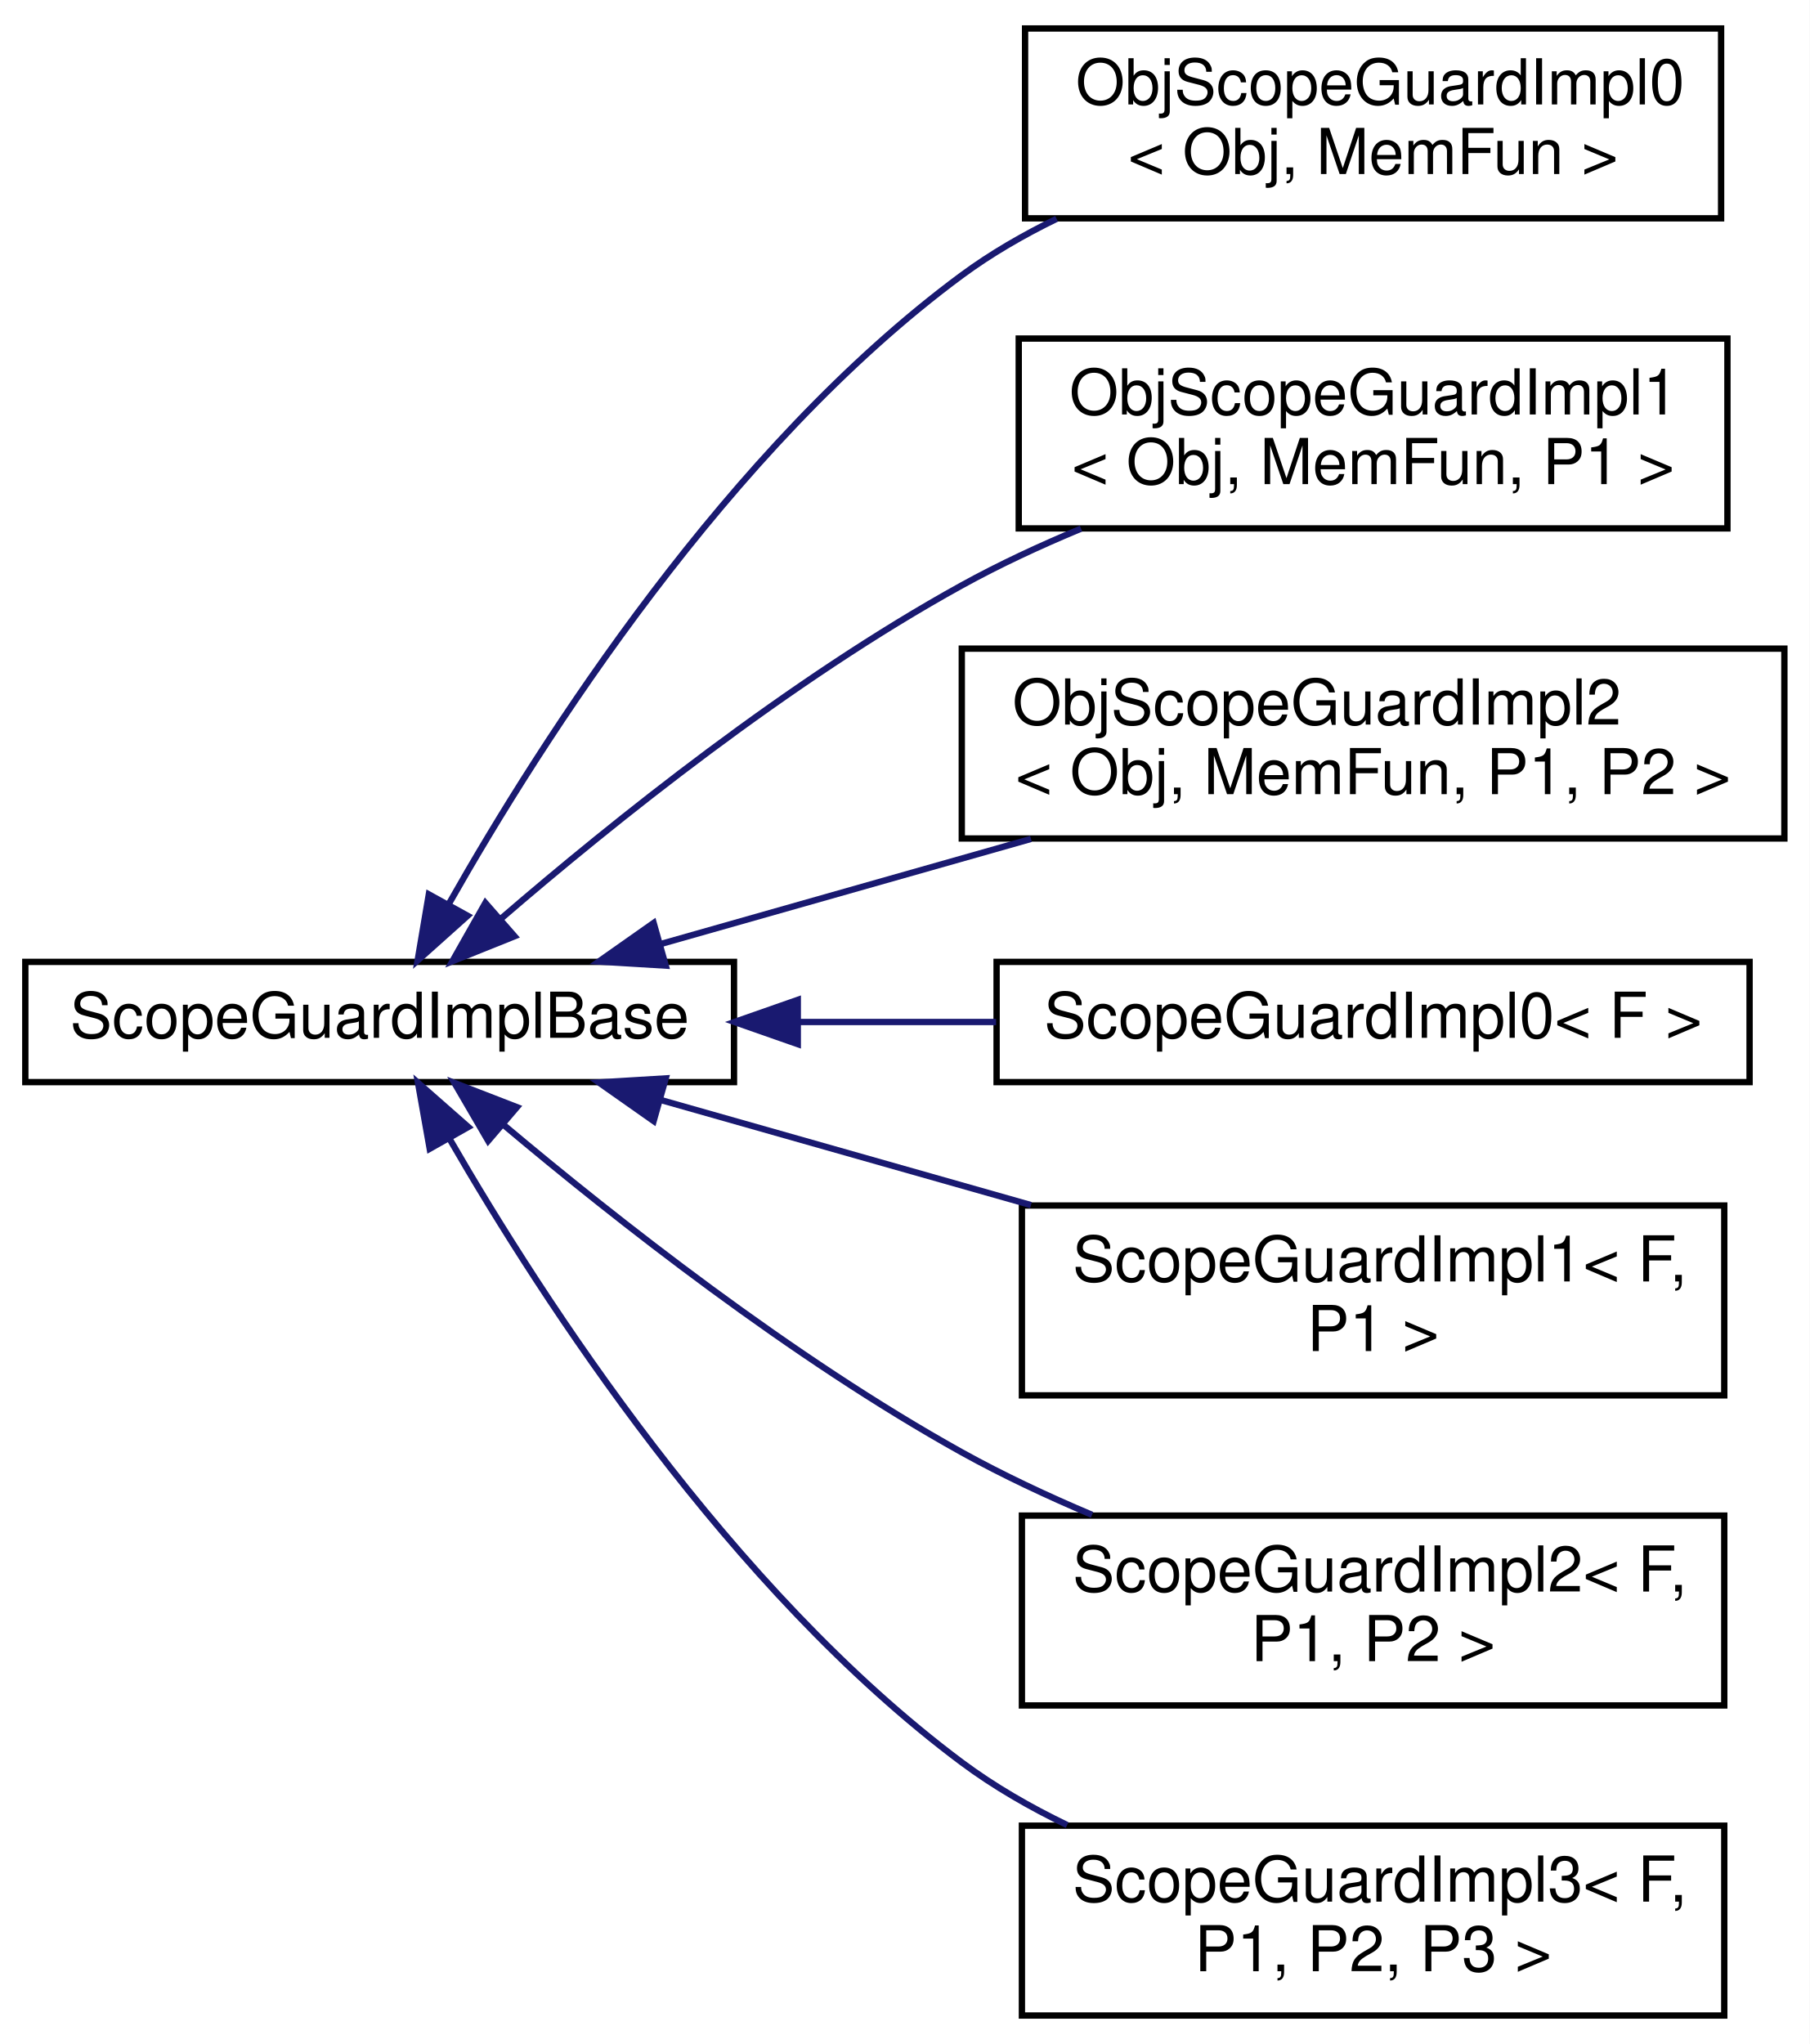
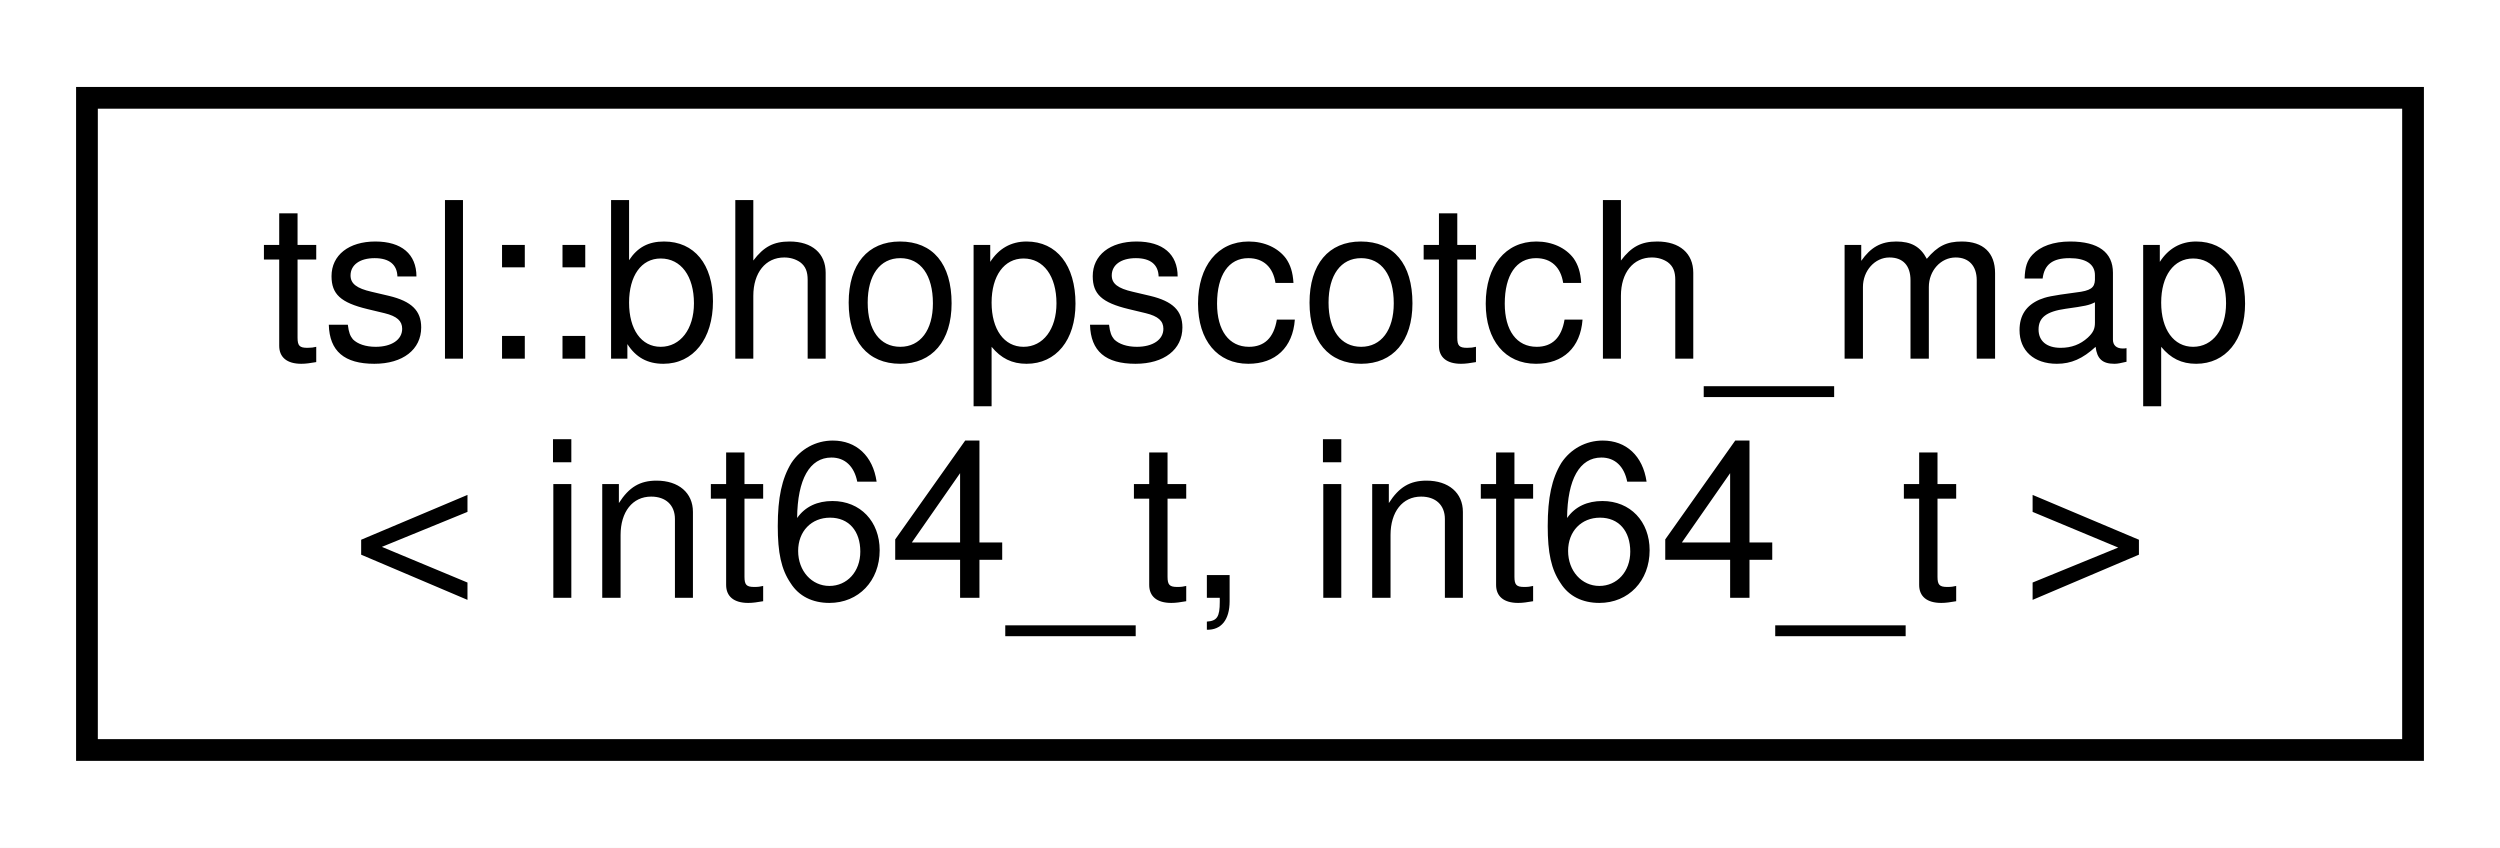
- <svg xmlns="http://www.w3.org/2000/svg" xmlns:xlink="http://www.w3.org/1999/xlink" width="286pt" height="323pt" viewBox="0.00 0.00 286.00 323.00">
-   <g id="graph0" class="graph" transform="scale(1 1) rotate(0) translate(4 319)">
-     <polygon fill="white" stroke="transparent" points="-4,4 -4,-319 282,-319 282,4 -4,4" />
+ <svg xmlns="http://www.w3.org/2000/svg" xmlns:xlink="http://www.w3.org/1999/xlink" width="115pt" height="39pt" viewBox="0.00 0.00 115.00 39.00">
+   <g id="graph0" class="graph" transform="scale(1 1) rotate(0) translate(4 35)">
+     <polygon fill="white" stroke="transparent" points="-4,4 -4,-35 111,-35 111,4 -4,4" />
    <g id="node1" class="node">
      <g id="a_node1">
-         <a xlink:href="classScopeGuardImplBase.html" target="_top" xlink:title=" ">
-           <polygon fill="white" stroke="black" points="0,-148 0,-167 112,-167 112,-148 0,-148" />
-           <text text-anchor="middle" x="56" y="-155" font-family="Helvetica,sans-Serif" font-size="10.00">ScopeGuardImplBase</text>
+         <a xlink:href="classtsl_1_1bhopscotch__map.html" target="_top" xlink:title=" ">
+           <polygon fill="white" stroke="black" points="0,-0.5 0,-30.5 107,-30.5 107,-0.5 0,-0.5" />
+           <text text-anchor="start" x="8" y="-18.5" font-family="Helvetica,sans-Serif" font-size="10.00">tsl::bhopscotch_map</text>
+           <text text-anchor="middle" x="53.5" y="-7.5" font-family="Helvetica,sans-Serif" font-size="10.00">&lt; int64_t, int64_t &gt;</text>
        </a>
      </g>
    </g>
-     <g id="node2" class="node">
-       <g id="a_node2">
-         <a xlink:href="classObjScopeGuardImpl0.html" target="_top" xlink:title=" ">
-           <polygon fill="white" stroke="black" points="158,-284.5 158,-314.5 268,-314.5 268,-284.5 158,-284.5" />
-           <text text-anchor="start" x="166" y="-302.5" font-family="Helvetica,sans-Serif" font-size="10.00">ObjScopeGuardImpl0</text>
-           <text text-anchor="middle" x="213" y="-291.5" font-family="Helvetica,sans-Serif" font-size="10.00">&lt; Obj, MemFun &gt;</text>
-         </a>
-       </g>
-     </g>
-     <g id="edge1" class="edge">
-       <path fill="none" stroke="midnightblue" d="M67.02,-176.31C81.62,-202.07 111.08,-248.22 148,-275.5 152.58,-278.88 157.69,-281.84 162.98,-284.42" />
-       <polygon fill="midnightblue" stroke="midnightblue" points="69.9,-174.29 62,-167.22 63.77,-177.67 69.9,-174.29" />
-     </g>
-     <g id="node3" class="node">
-       <g id="a_node3">
-         <a xlink:href="classObjScopeGuardImpl1.html" target="_top" xlink:title=" ">
-           <polygon fill="white" stroke="black" points="157,-235.5 157,-265.5 269,-265.5 269,-235.5 157,-235.5" />
-           <text text-anchor="start" x="165" y="-253.5" font-family="Helvetica,sans-Serif" font-size="10.00">ObjScopeGuardImpl1</text>
-           <text text-anchor="middle" x="213" y="-242.5" font-family="Helvetica,sans-Serif" font-size="10.00">&lt; Obj, MemFun, P1 &gt;</text>
-         </a>
-       </g>
-     </g>
-     <g id="edge2" class="edge">
-       <path fill="none" stroke="midnightblue" d="M75.27,-173.91C92.9,-189.1 120.84,-211.53 148,-226.5 153.92,-229.77 160.38,-232.77 166.84,-235.46" />
-       <polygon fill="midnightblue" stroke="midnightblue" points="77.32,-171.05 67.49,-167.1 72.71,-176.32 77.32,-171.05" />
-     </g>
-     <g id="node4" class="node">
-       <g id="a_node4">
-         <a xlink:href="classObjScopeGuardImpl2.html" target="_top" xlink:title=" ">
-           <polygon fill="white" stroke="black" points="148,-186.5 148,-216.5 278,-216.5 278,-186.5 148,-186.5" />
-           <text text-anchor="start" x="156" y="-204.5" font-family="Helvetica,sans-Serif" font-size="10.00">ObjScopeGuardImpl2</text>
-           <text text-anchor="middle" x="213" y="-193.5" font-family="Helvetica,sans-Serif" font-size="10.00">&lt; Obj, MemFun, P1, P2 &gt;</text>
-         </a>
-       </g>
-     </g>
-     <g id="edge3" class="edge">
-       <path fill="none" stroke="midnightblue" d="M100.37,-169.81C118.54,-174.97 139.84,-181.01 158.93,-186.43" />
-       <polygon fill="midnightblue" stroke="midnightblue" points="101.21,-166.41 90.63,-167.05 99.3,-173.15 101.21,-166.41" />
-     </g>
-     <g id="node5" class="node">
-       <g id="a_node5">
-         <a xlink:href="classScopeGuardImpl0.html" target="_top" xlink:title=" ">
-           <polygon fill="white" stroke="black" points="153.5,-148 153.5,-167 272.5,-167 272.5,-148 153.5,-148" />
-           <text text-anchor="middle" x="213" y="-155" font-family="Helvetica,sans-Serif" font-size="10.00">ScopeGuardImpl0&lt; F &gt;</text>
-         </a>
-       </g>
-     </g>
-     <g id="edge4" class="edge">
-       <path fill="none" stroke="midnightblue" d="M122.29,-157.5C132.62,-157.5 143.25,-157.5 153.42,-157.5" />
-       <polygon fill="midnightblue" stroke="midnightblue" points="122.08,-154 112.08,-157.5 122.08,-161 122.08,-154" />
-     </g>
-     <g id="node6" class="node">
-       <g id="a_node6">
-         <a xlink:href="classScopeGuardImpl1.html" target="_top" xlink:title=" ">
-           <polygon fill="white" stroke="black" points="157.5,-98.5 157.5,-128.5 268.5,-128.5 268.5,-98.5 157.5,-98.5" />
-           <text text-anchor="start" x="165.5" y="-116.5" font-family="Helvetica,sans-Serif" font-size="10.00">ScopeGuardImpl1&lt; F,</text>
-           <text text-anchor="middle" x="213" y="-105.5" font-family="Helvetica,sans-Serif" font-size="10.00"> P1 &gt;</text>
-         </a>
-       </g>
-     </g>
-     <g id="edge5" class="edge">
-       <path fill="none" stroke="midnightblue" d="M100.37,-145.19C118.54,-140.03 139.84,-133.99 158.93,-128.57" />
-       <polygon fill="midnightblue" stroke="midnightblue" points="99.3,-141.85 90.63,-147.95 101.21,-148.59 99.3,-141.85" />
-     </g>
-     <g id="node7" class="node">
-       <g id="a_node7">
-         <a xlink:href="classScopeGuardImpl2.html" target="_top" xlink:title=" ">
-           <polygon fill="white" stroke="black" points="157.5,-49.5 157.5,-79.5 268.5,-79.5 268.5,-49.5 157.5,-49.5" />
-           <text text-anchor="start" x="165.5" y="-67.5" font-family="Helvetica,sans-Serif" font-size="10.00">ScopeGuardImpl2&lt; F,</text>
-           <text text-anchor="middle" x="213" y="-56.5" font-family="Helvetica,sans-Serif" font-size="10.00"> P1, P2 &gt;</text>
-         </a>
-       </g>
-     </g>
-     <g id="edge6" class="edge">
-       <path fill="none" stroke="midnightblue" d="M75.65,-141.19C93.36,-126.3 121.18,-104.4 148,-89.5 154.47,-85.91 161.55,-82.59 168.58,-79.62" />
-       <polygon fill="midnightblue" stroke="midnightblue" points="73.15,-138.72 67.82,-147.87 77.7,-144.04 73.15,-138.72" />
-     </g>
-     <g id="node8" class="node">
-       <g id="a_node8">
-         <a xlink:href="classScopeGuardImpl3.html" target="_top" xlink:title=" ">
-           <polygon fill="white" stroke="black" points="157.5,-0.5 157.5,-30.5 268.5,-30.5 268.5,-0.5 157.5,-0.5" />
-           <text text-anchor="start" x="165.5" y="-18.5" font-family="Helvetica,sans-Serif" font-size="10.00">ScopeGuardImpl3&lt; F,</text>
-           <text text-anchor="middle" x="213" y="-7.5" font-family="Helvetica,sans-Serif" font-size="10.00"> P1, P2, P3 &gt;</text>
-         </a>
-       </g>
-     </g>
-     <g id="edge7" class="edge">
-       <path fill="none" stroke="midnightblue" d="M67.11,-138.93C81.82,-113.47 111.4,-67.81 148,-40.5 153.07,-36.72 158.78,-33.43 164.65,-30.6" />
-       <polygon fill="midnightblue" stroke="midnightblue" points="63.91,-137.47 62.06,-147.9 70.01,-140.91 63.91,-137.47" />
-     </g>
  </g>
</svg>
